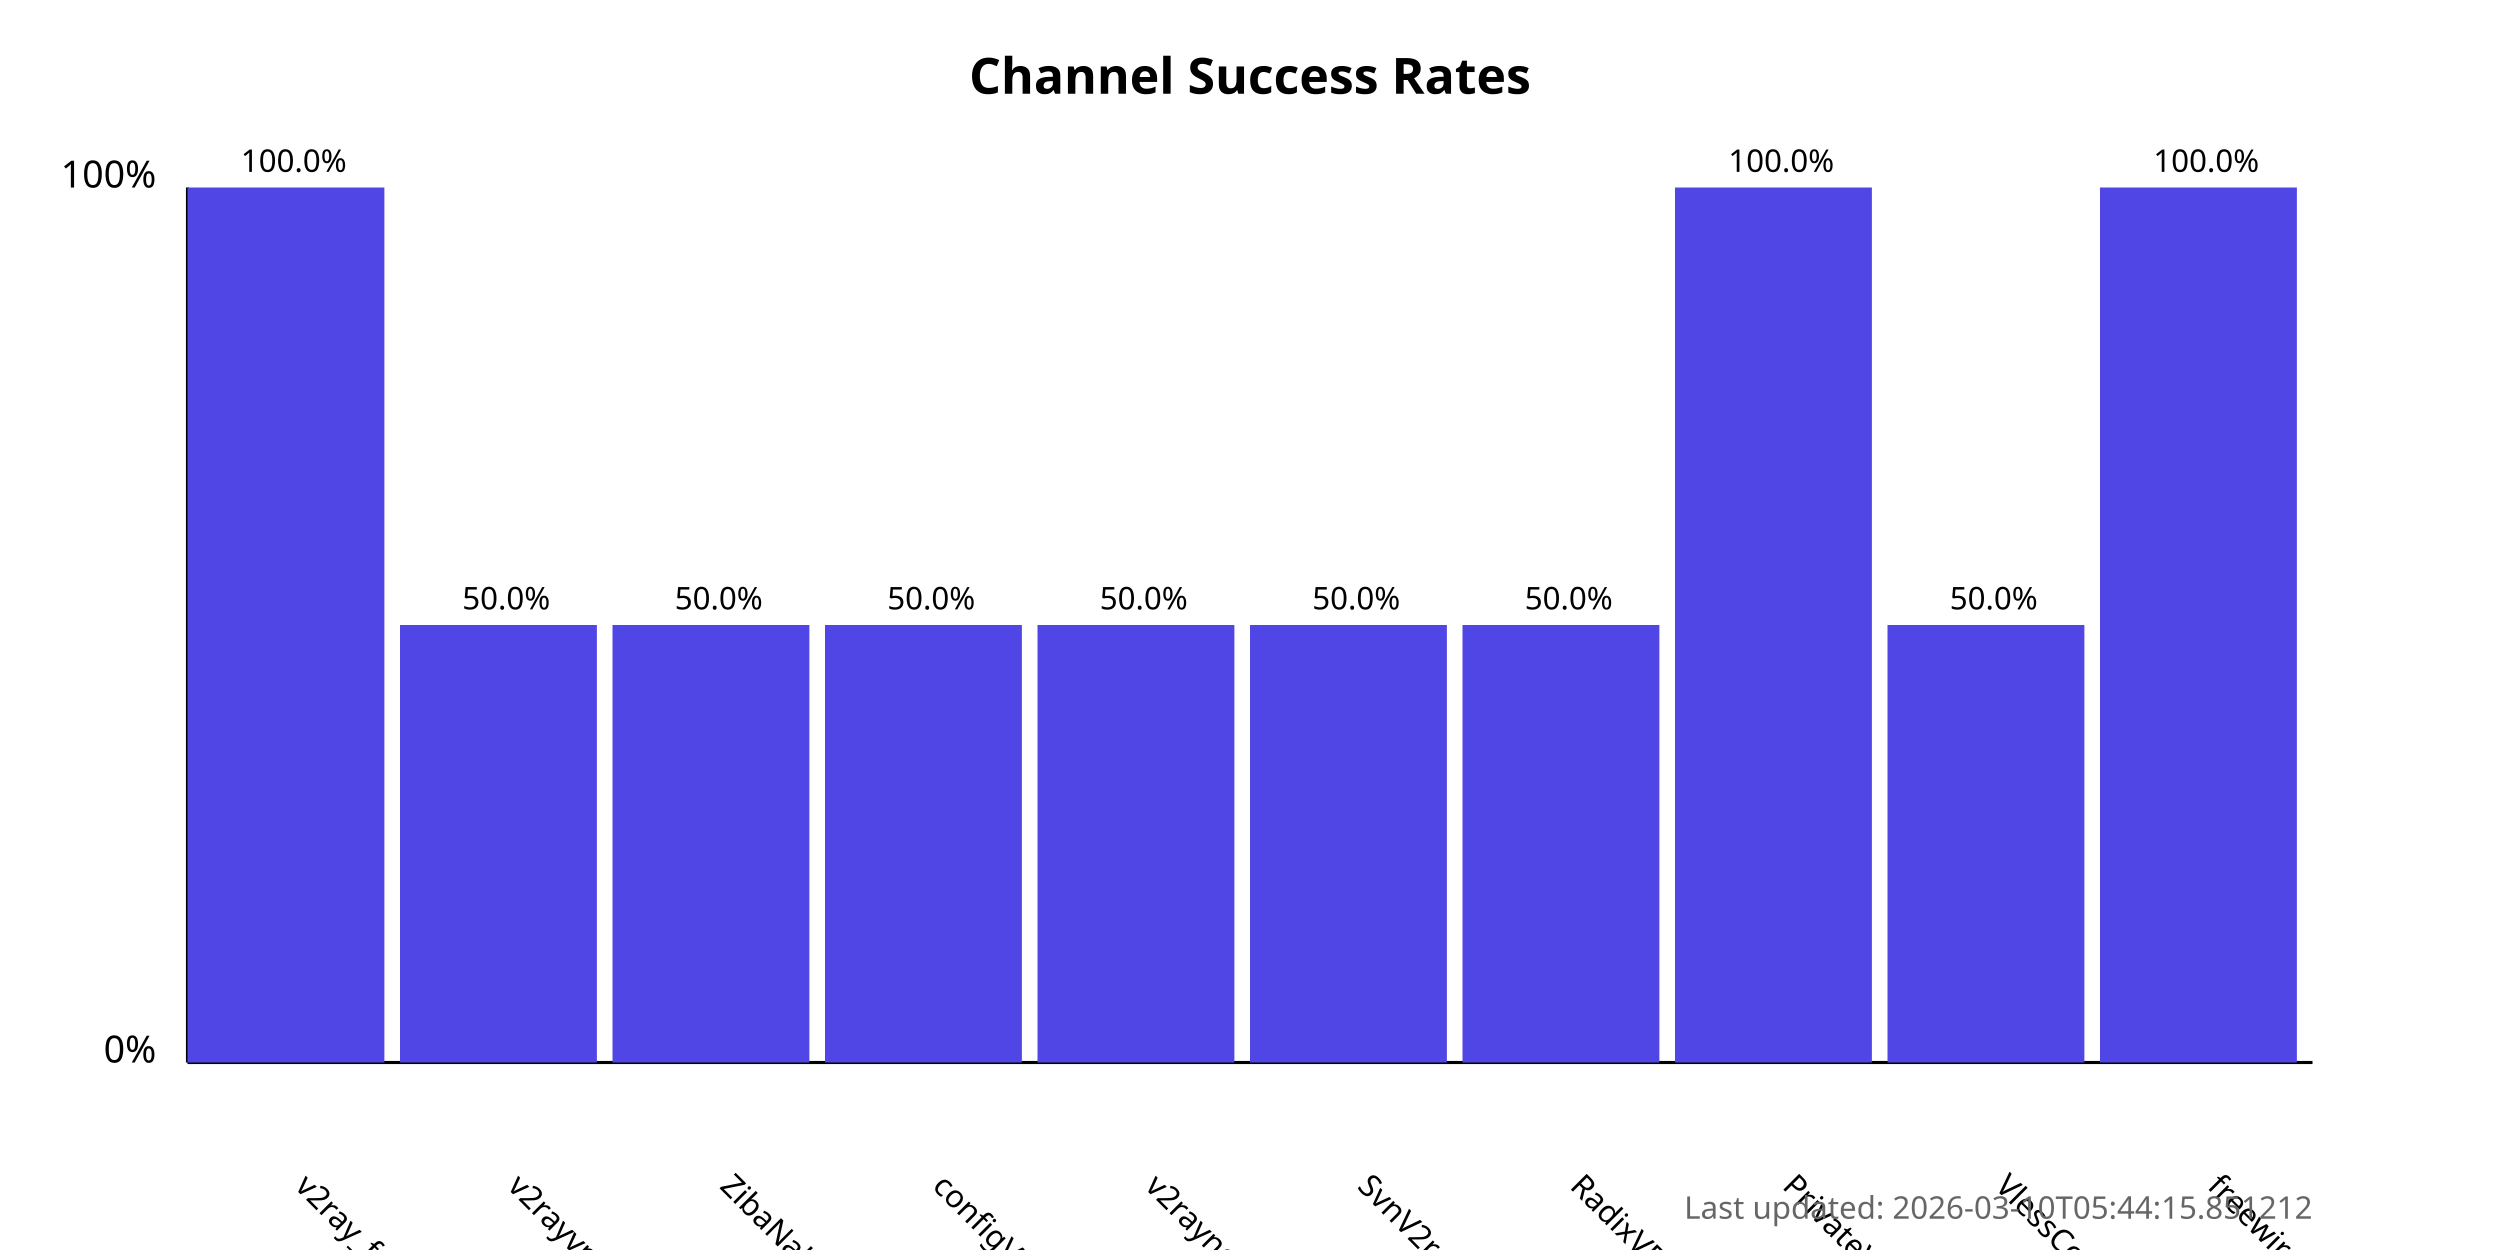
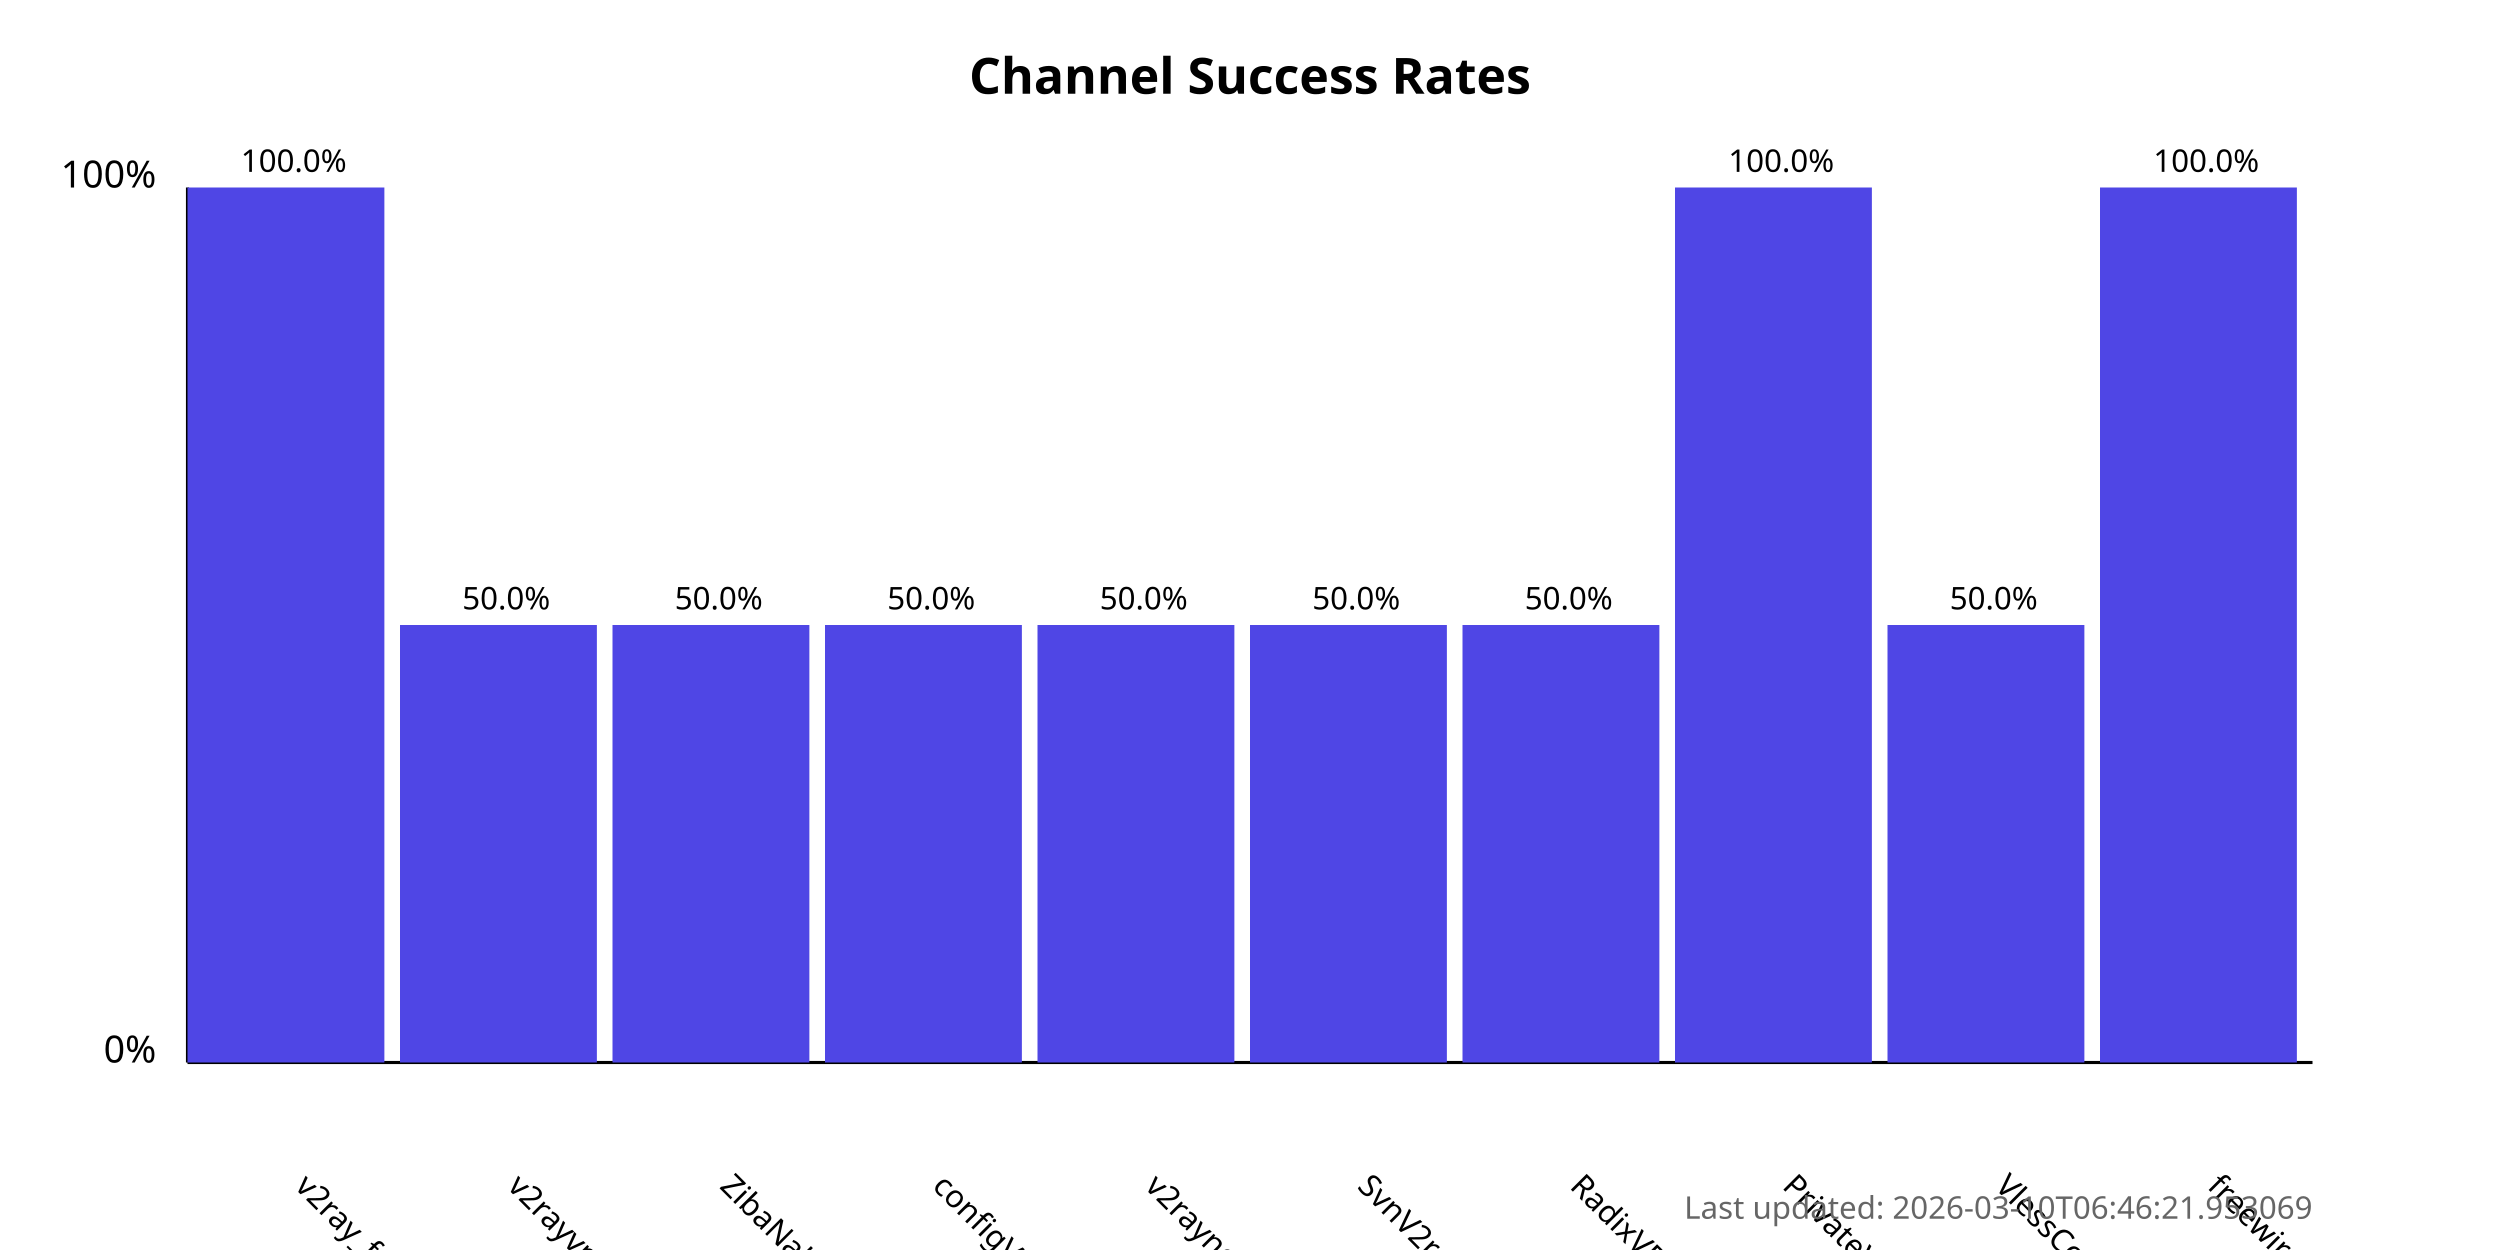
<svg xmlns="http://www.w3.org/2000/svg" width="800" height="400">
  <style>
            .chart-title { font: bold 16px sans-serif; }
            .axis-label { font: 12px sans-serif; }
            .tick-label { font: 10px sans-serif; }
            .bar { fill: #4f46e5; }
            .bar:hover { fill: #6366f1; }
            .timestamp { font: 10px sans-serif; fill: #666; }
        </style>
  <text x="400.0" y="30" text-anchor="middle" class="chart-title">
            Channel Success Rates
        </text>
  <line x1="60" y1="340" x2="60" y2="60" stroke="black" stroke-width="1" />
  <line x1="60" y1="340" x2="740" y2="340" stroke="black" stroke-width="1" />
  <text x="50" y="340" text-anchor="end" class="axis-label">0%</text>
  <text x="50" y="60" text-anchor="end" class="axis-label">100%</text>
  <g>
    <rect x="60" y="60.0" width="63.0" height="280.0" class="bar" />
    <text x="94.0" y="380" transform="rotate(45, 94.0, 380)" text-anchor="start" class="tick-label">
                v2ray_free_conf
            </text>
    <text x="94.0" y="55.0" text-anchor="middle" class="tick-label">
                100.0%
            </text>
  </g>
  <g>
    <rect x="128.0" y="200.0" width="63.0" height="140.0" class="bar" />
    <text x="162.0" y="380" transform="rotate(45, 162.0, 380)" text-anchor="start" class="tick-label">
                v2rayvpno
            </text>
    <text x="162.0" y="195.0" text-anchor="middle" class="tick-label">
                50.0%
            </text>
  </g>
  <g>
    <rect x="196.0" y="200.0" width="63.0" height="140.0" class="bar" />
    <text x="230.0" y="380" transform="rotate(45, 230.0, 380)" text-anchor="start" class="tick-label">
                ZibaNabz
            </text>
    <text x="230.0" y="195.0" text-anchor="middle" class="tick-label">
                50.0%
            </text>
  </g>
  <g>
    <rect x="264.0" y="200.0" width="63.0" height="140.0" class="bar" />
    <text x="298.0" y="380" transform="rotate(45, 298.0, 380)" text-anchor="start" class="tick-label">
                configV2rayForFree
            </text>
    <text x="298.0" y="195.0" text-anchor="middle" class="tick-label">
                50.0%
            </text>
  </g>
  <g>
    <rect x="332.0" y="200.0" width="63.0" height="140.0" class="bar" />
    <text x="366.0" y="380" transform="rotate(45, 366.0, 380)" text-anchor="start" class="tick-label">
                v2rayngvpn
            </text>
    <text x="366.0" y="195.0" text-anchor="middle" class="tick-label">
                50.0%
            </text>
  </g>
  <g>
    <rect x="400.0" y="200.0" width="63.0" height="140.0" class="bar" />
    <text x="434.0" y="380" transform="rotate(45, 434.0, 380)" text-anchor="start" class="tick-label">
                SvnV2ray
            </text>
    <text x="434.0" y="195.0" text-anchor="middle" class="tick-label">
                50.0%
            </text>
  </g>
  <g>
    <rect x="468.0" y="200.0" width="63.0" height="140.0" class="bar" />
    <text x="502.0" y="380" transform="rotate(45, 502.0, 380)" text-anchor="start" class="tick-label">
                RadixVPN
            </text>
    <text x="502.0" y="195.0" text-anchor="middle" class="tick-label">
                50.0%
            </text>
  </g>
  <g>
    <rect x="536.0" y="60.0" width="63.0" height="280.0" class="bar" />
    <text x="570.0" y="380" transform="rotate(45, 570.0, 380)" text-anchor="start" class="tick-label">
                PrivateVPNs
            </text>
    <text x="570.0" y="55.0" text-anchor="middle" class="tick-label">
                100.0%
            </text>
  </g>
  <g>
    <rect x="604.0" y="200.0" width="63.0" height="140.0" class="bar" />
    <text x="638.0" y="380" transform="rotate(45, 638.0, 380)" text-anchor="start" class="tick-label">
                VlessConfig
            </text>
    <text x="638.0" y="195.0" text-anchor="middle" class="tick-label">
                50.0%
            </text>
  </g>
  <g>
    <rect x="672.0" y="60.0" width="63.0" height="280.0" class="bar" />
    <text x="706.0" y="380" transform="rotate(45, 706.0, 380)" text-anchor="start" class="tick-label">
                freewireguard
            </text>
    <text x="706.0" y="55.0" text-anchor="middle" class="tick-label">
                100.0%
            </text>
  </g>
  <text x="740" y="390" text-anchor="end" class="timestamp">
-             Last updated: 2026-03-10T05:44:15.851212
+             Last updated: 2026-03-10T06:46:21.953069
        </text>
</svg>
